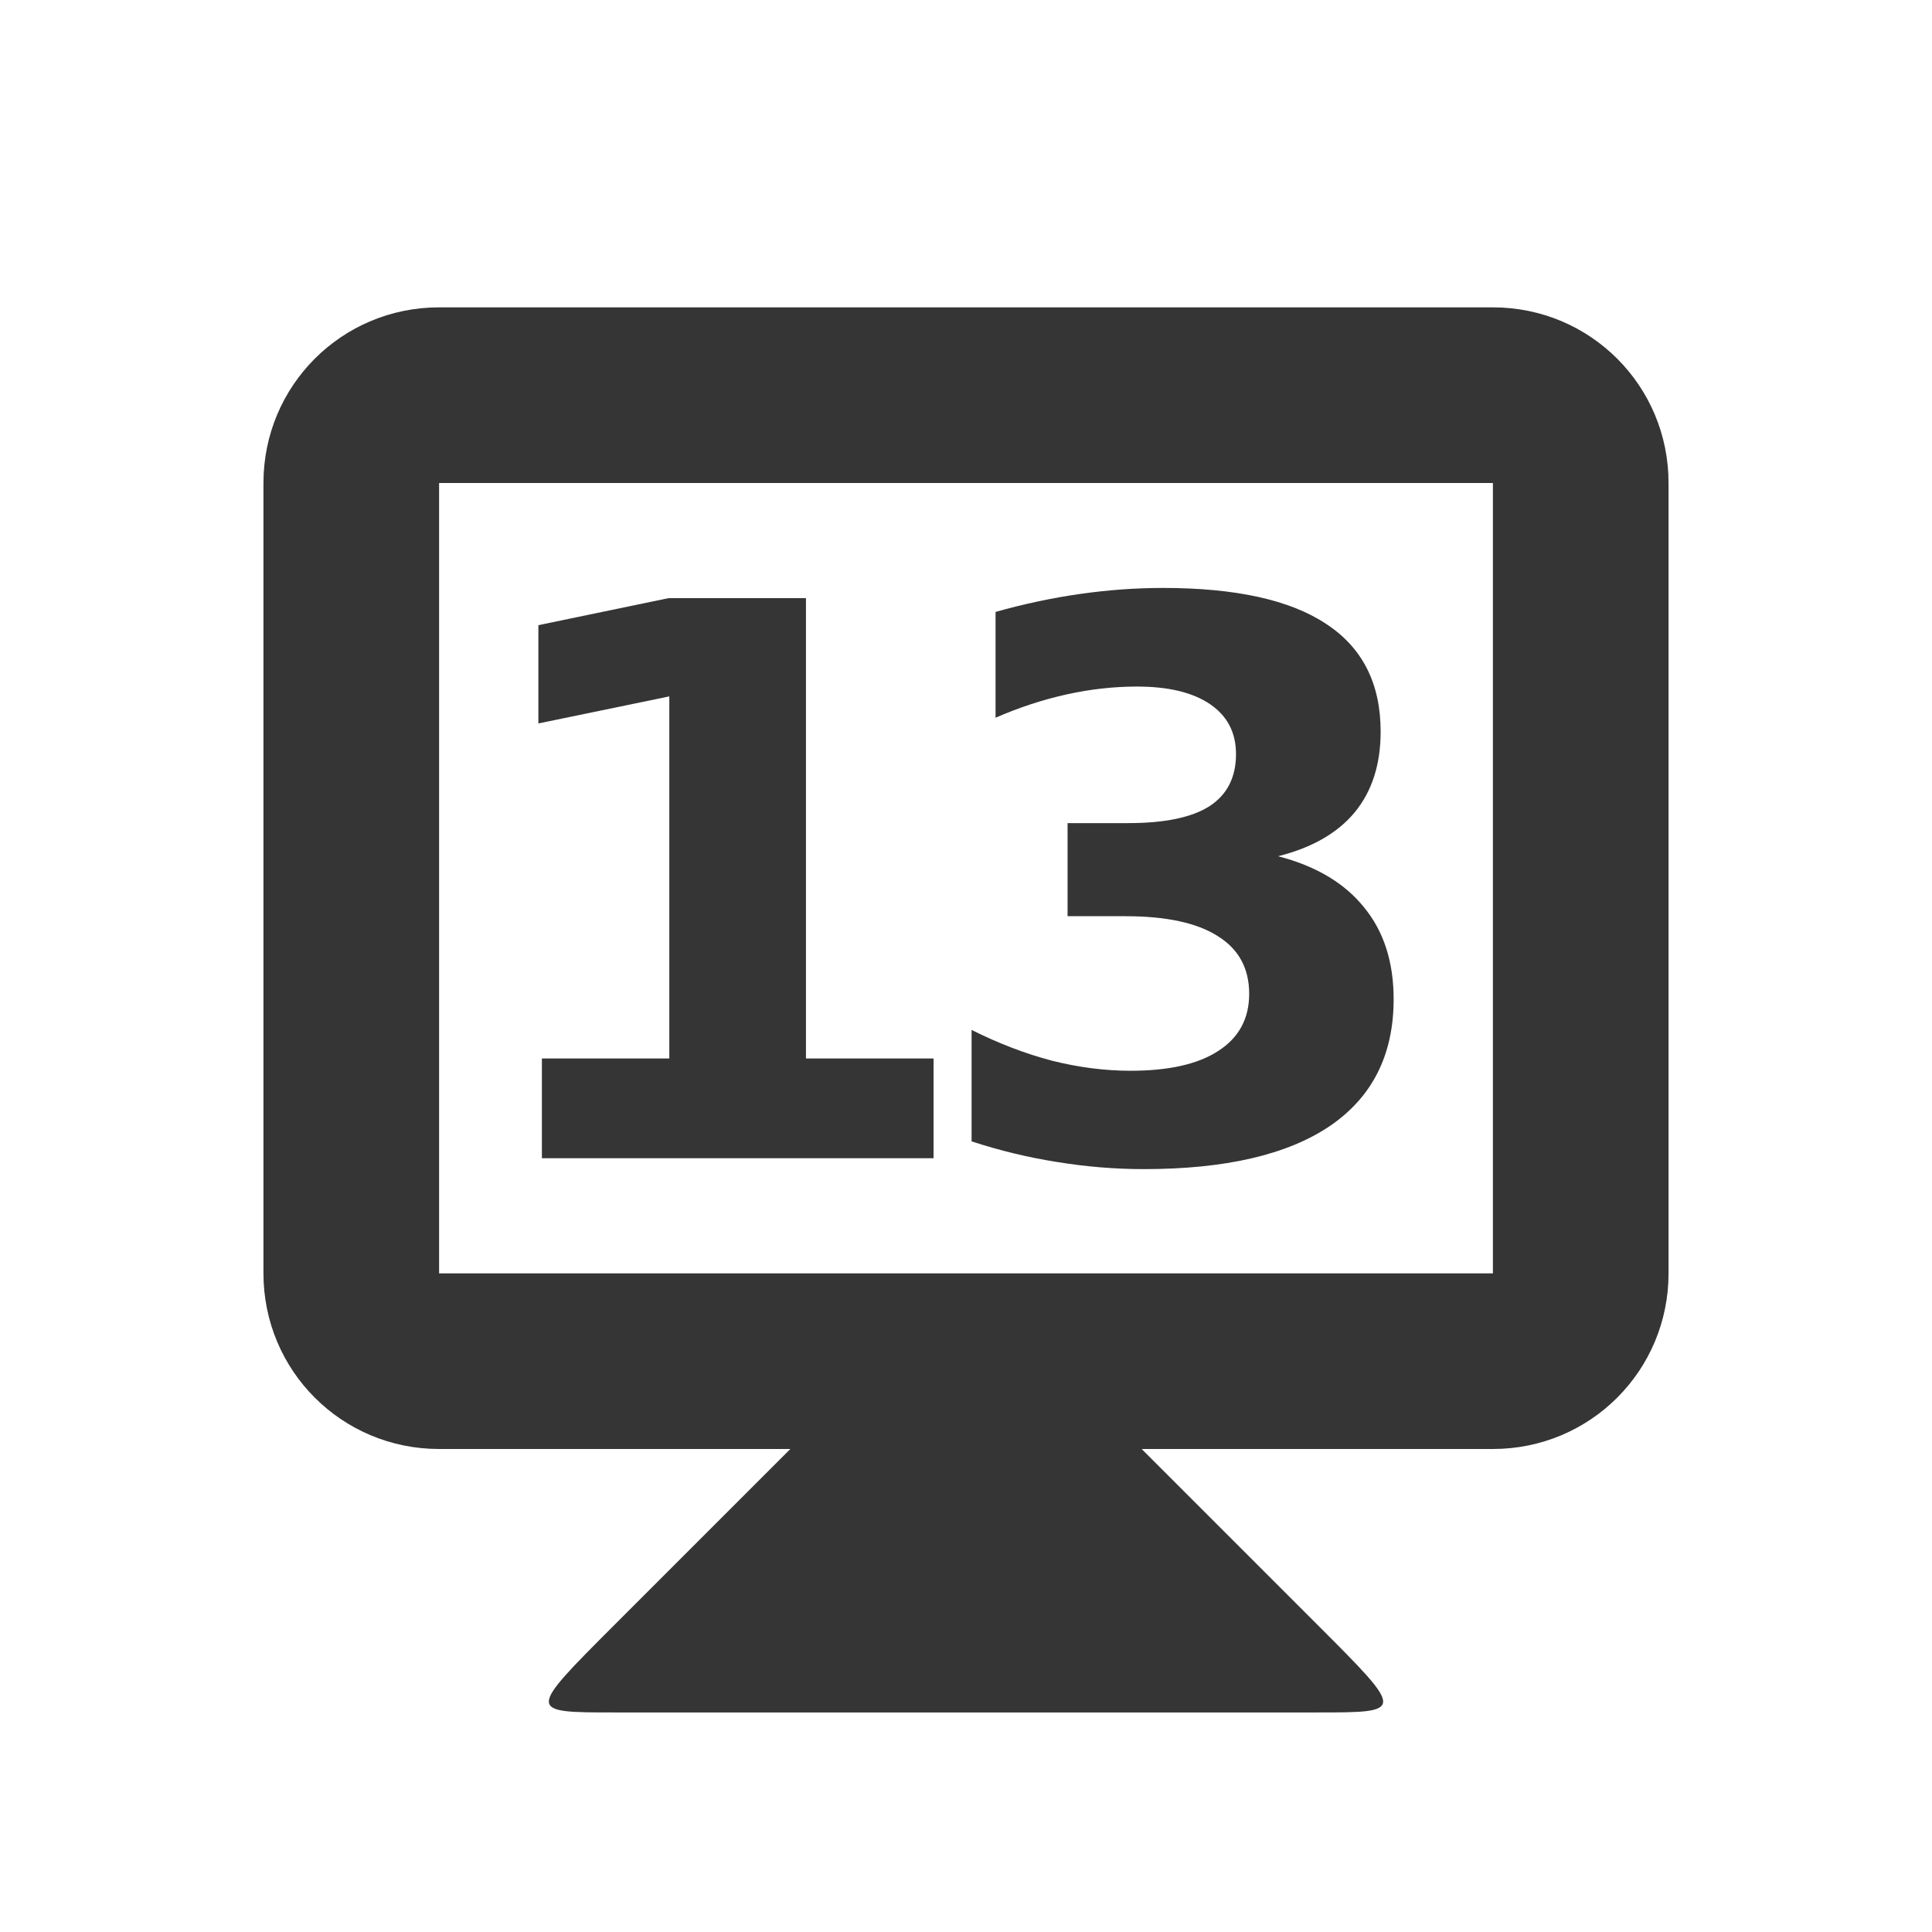
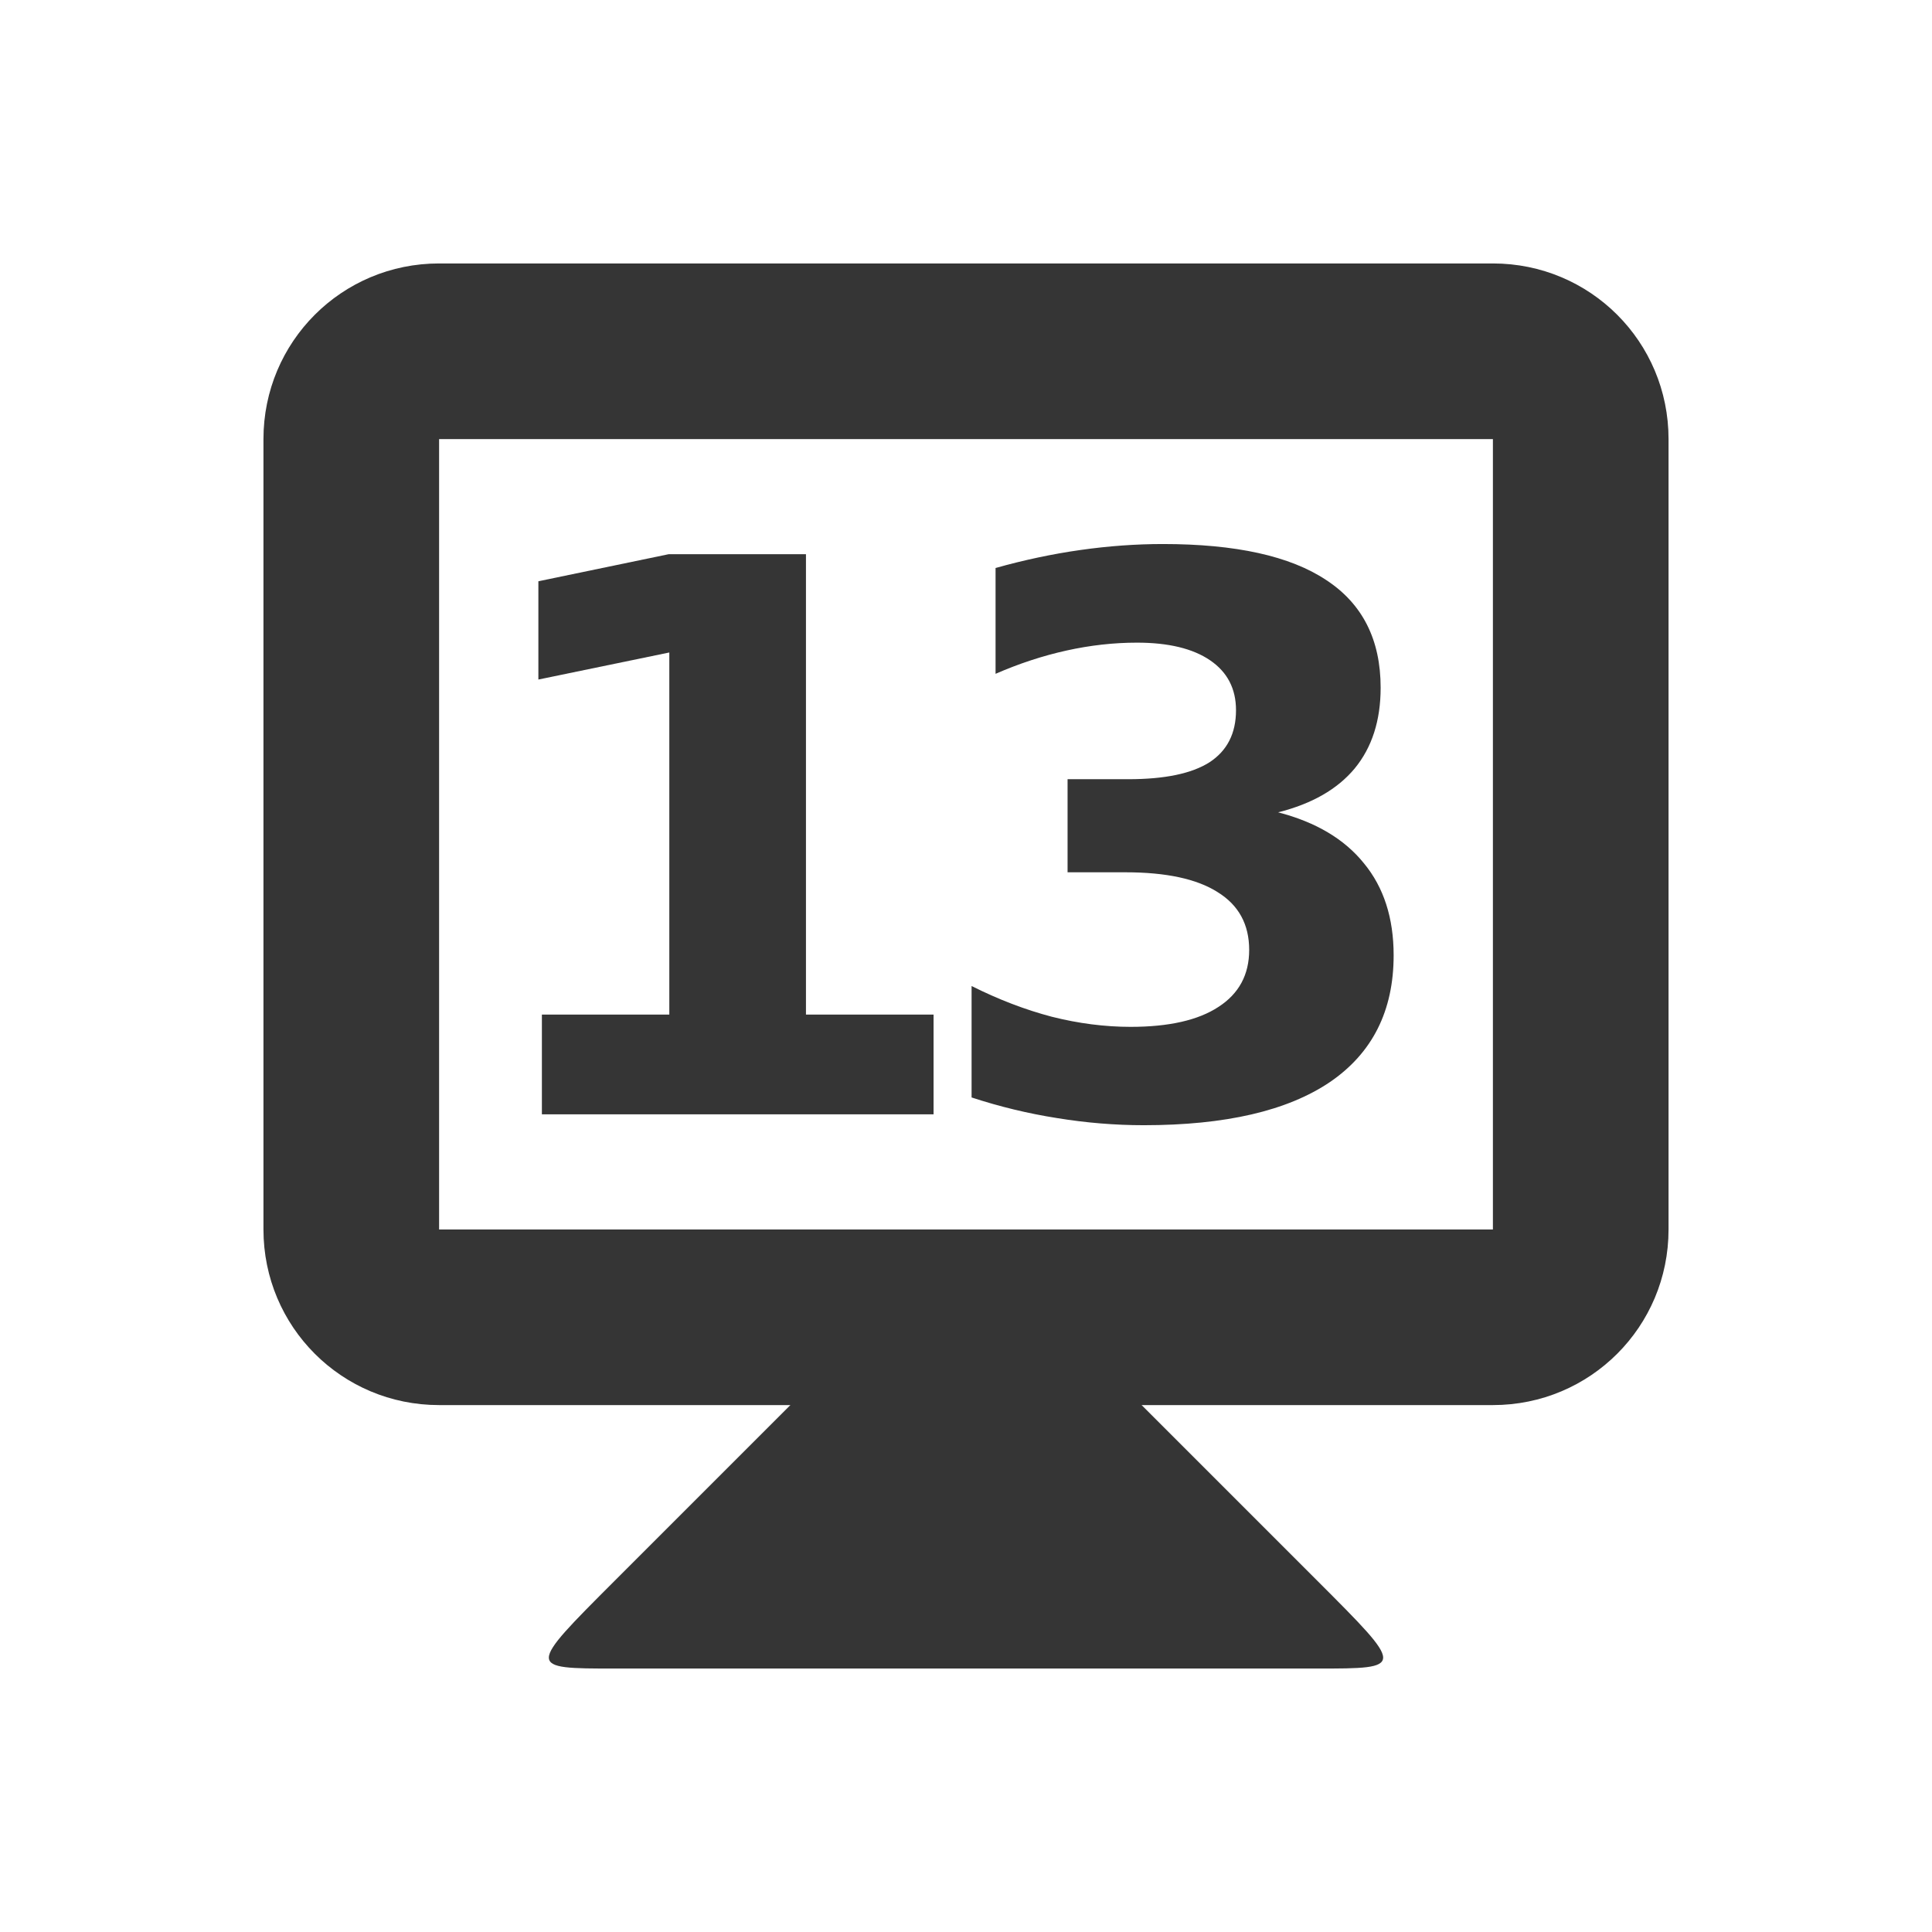
<svg xmlns="http://www.w3.org/2000/svg" width="22" height="22" id="svg2" version="1.1">
  <defs id="defs4" />
-   <g id="layer1" transform="translate(0,-1030.362)">
+   <g id="layer1" transform="translate(0,-1030.862)">
    <path style="fill:#353535;fill-opacity:1;stroke:none" d="m 9,1046.862 -2,2 c -1,1 -1,1 0,1 l 8,0 c 1,0 1,0 0,-1 l -2,-2 0,-1 -4,0 z" id="path3838" />
    <path style="fill:#353535;fill-opacity:1;stroke:none" d="m 5,1033.862 c -1.108,0 -2,0.892 -2,2 l 0,9 c 0,1.108 0.892,2 2,2 l 12,0 c 1.108,0 2,-0.892 2,-2 l 0,-9 c 0,-1.108 -0.892,-2 -2,-2 l -12,0 z m 0,2 12,0 0,9 -12,0 0,-9 z" id="rect3831" />
    <g style="font-style:normal;font-variant:normal;font-weight:bold;font-stretch:normal;font-size:8.063px;line-height:125%;font-family:opensans;-inkscape-font-specification:'opensans Bold';letter-spacing:0px;word-spacing:0px;text-anchor:middle;fill:#353535;fill-opacity:1;stroke:none;stroke-width:1px;stroke-linecap:butt;stroke-linejoin:miter;stroke-opacity:1" id="text4141" transform="translate(-0.1474001,0)">
      <path d="m 6.316,1042.415 1.453,0 0,-4.123 -1.491,0.308 0,-1.119 1.483,-0.308 1.564,0 0,5.242 1.453,0 0,1.136 -4.46,0 0,-1.136 z" style="font-style:normal;font-variant:normal;font-weight:bold;font-stretch:normal;font-size:8.75px;font-family:opensans;-inkscape-font-specification:'opensans Bold';letter-spacing:-0.75" id="path4139" />
      <path d="m 14.701,1040.112 q 0.645,0.167 0.978,0.581 0.338,0.41 0.338,1.047 0,0.949 -0.726,1.444 -0.726,0.491 -2.119,0.491 -0.491,0 -0.987,-0.081 -0.491,-0.077 -0.974,-0.235 l 0,-1.269 q 0.461,0.231 0.914,0.35 0.457,0.115 0.897,0.115 0.654,0 1,-0.227 0.35,-0.226 0.35,-0.649 0,-0.436 -0.359,-0.658 -0.355,-0.226 -1.051,-0.226 l -0.658,0 0,-1.06 0.692,0 q 0.62,0 0.923,-0.192 0.303,-0.197 0.303,-0.594 0,-0.367 -0.295,-0.568 -0.295,-0.201 -0.833,-0.201 -0.397,0 -0.803,0.09 -0.406,0.09 -0.807,0.265 l 0,-1.205 q 0.487,-0.137 0.966,-0.205 0.479,-0.068 0.94,-0.068 1.243,0 1.859,0.41 0.62,0.406 0.62,1.226 0,0.56 -0.295,0.919 -0.295,0.355 -0.872,0.5 z" style="font-style:normal;font-variant:normal;font-weight:bold;font-stretch:normal;font-size:8.75px;font-family:opensans;-inkscape-font-specification:'opensans Bold';letter-spacing:-0.75" id="path4141" />
    </g>
  </g>
</svg>
